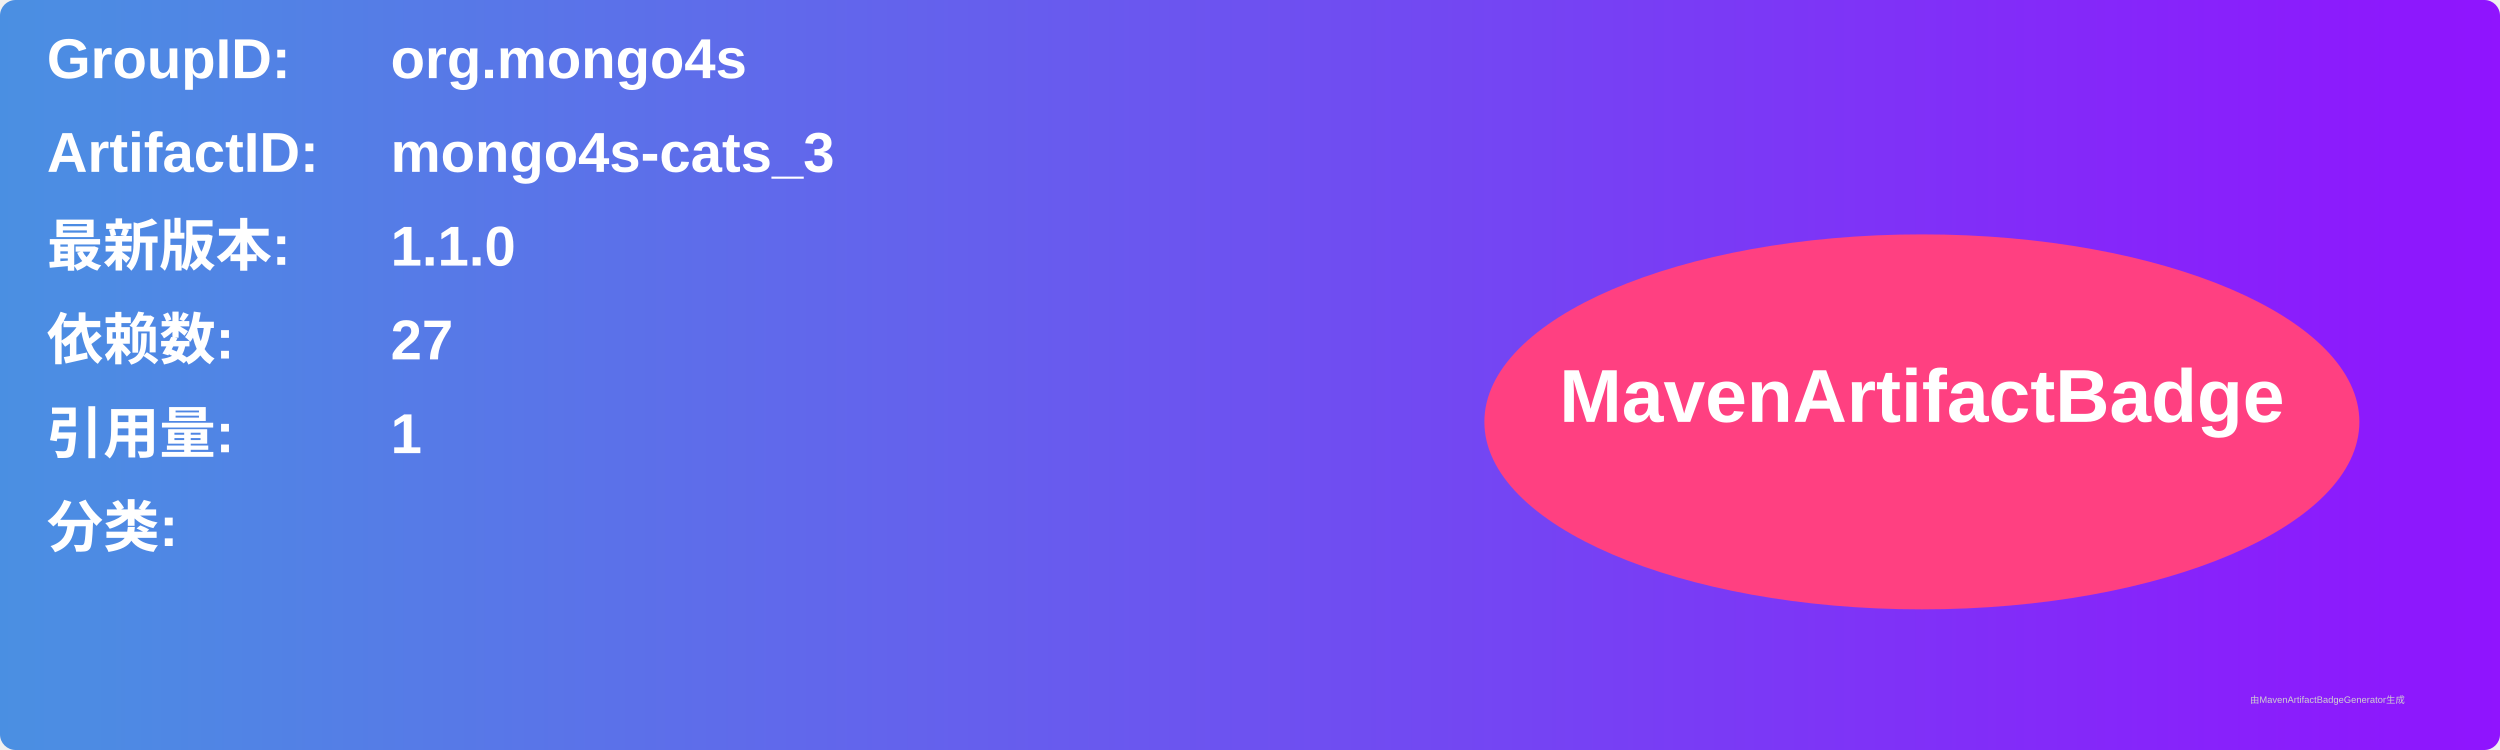
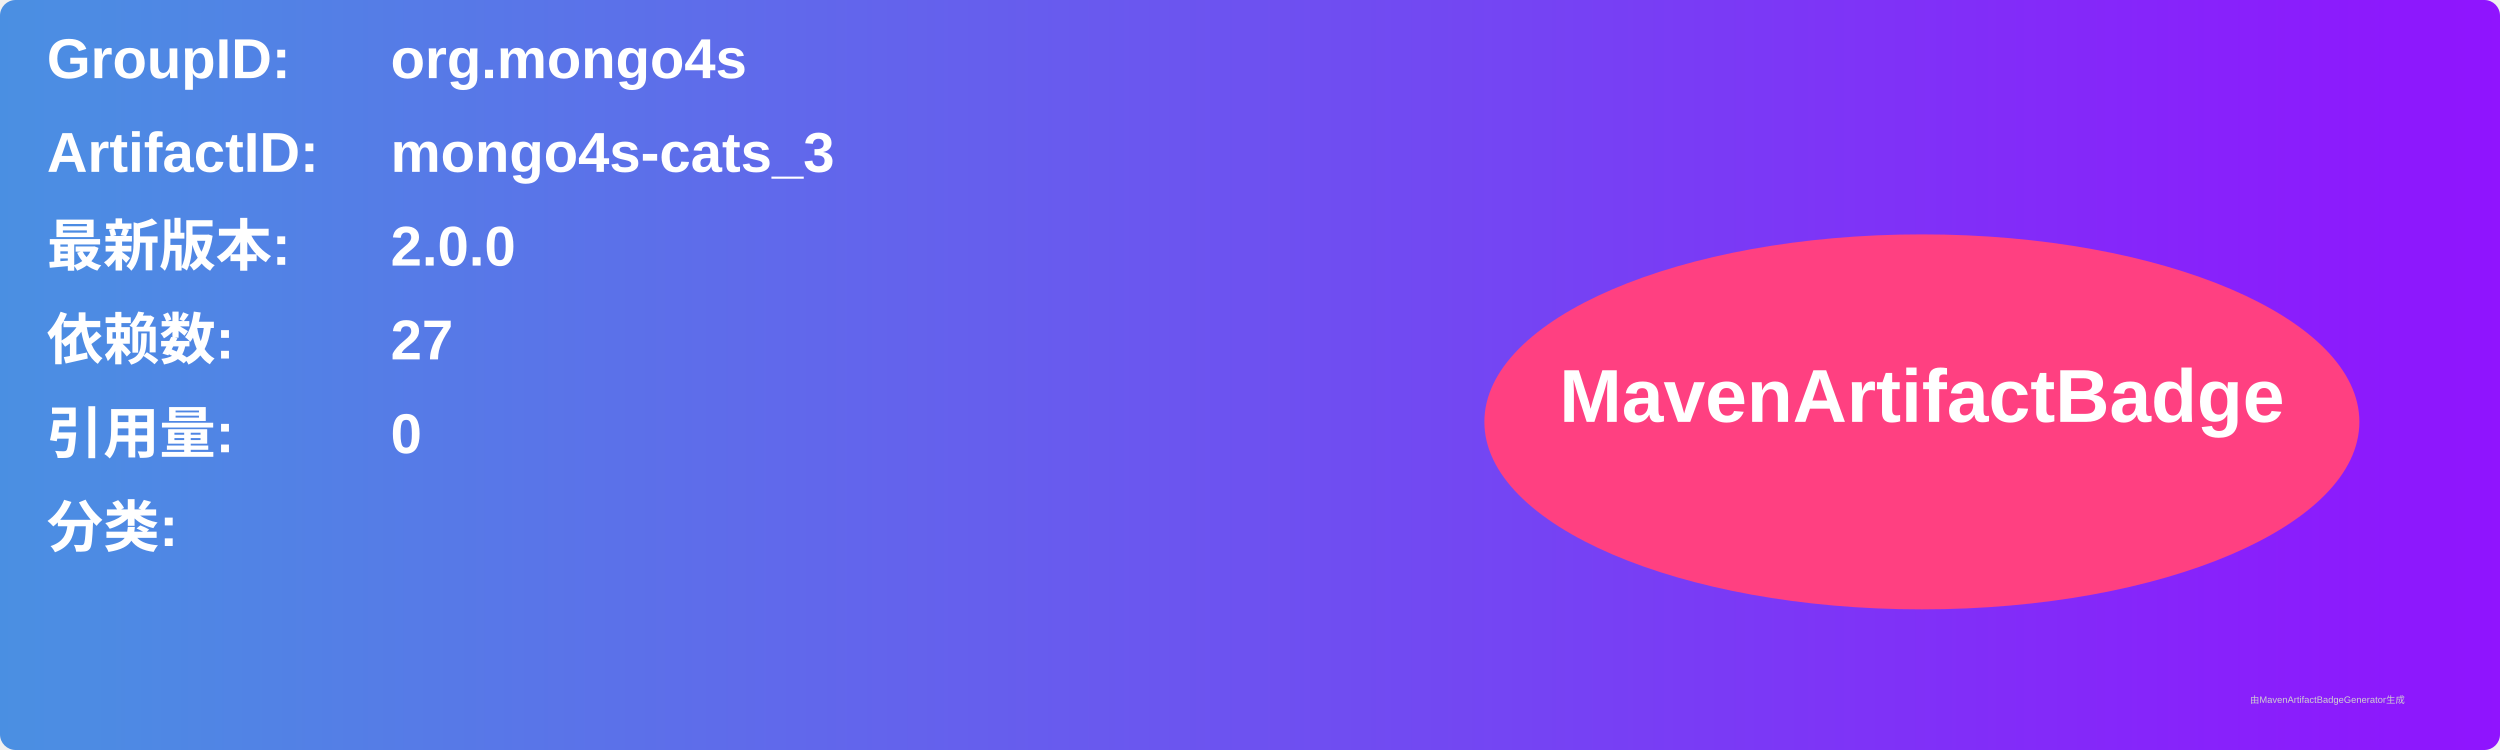
<svg xmlns="http://www.w3.org/2000/svg" width="800" height="240" viewBox="0 0 800 240">
  <linearGradient id="grad" x1="0%" y1="0%" x2="100%" y2="0%">
    <stop offset="0%" stop-color="#4a90e2" />
    <stop offset="100%" stop-color="#9013fe" />
  </linearGradient>
  <rect width="100%" height="100%" rx="5" ry="5" fill="url(#grad)" />
  <g transform="translate(15, 15)">
    <text x="0" y="10" font-family="Arial" font-size="18" fill="white" font-weight="bold" width="260">GroupID:</text>
    <text x="110" y="10" font-family="Arial" font-size="18" fill="white" font-weight="bold" width="460">org.mongo4s</text>
    <text x="0" y="40" font-family="Arial" font-size="18" fill="white" font-weight="bold" width="260">ArtifactID:</text>
    <text x="110" y="40" font-family="Arial" font-size="18" fill="white" font-weight="bold" width="460">mongo4s-cats_3</text>
    <text x="0" y="70" font-family="Arial" font-size="18" fill="white" font-weight="bold">最新版本:</text>
    <text x="110" y="70" font-family="Arial" font-size="18" fill="white" font-weight="bold">
-       <tspan font-weight="bold">1.1.0</tspan>
+       <tspan font-weight="bold">2.0.0</tspan>
    </text>
    <text x="0" y="100" font-family="Arial" font-size="18" fill="white" font-weight="bold">依赖数: </text>
    <text x="110" y="100" font-family="Arial" font-size="18" fill="white">
      <tspan font-weight="bold">27</tspan>
    </text>
    <text x="0" y="130" font-family="Arial" font-size="18" fill="white" font-weight="bold">引用量: </text>
    <text x="110" y="130" font-family="Arial" font-size="18" fill="white">
-       <tspan font-weight="bold">1</tspan>
+       <tspan font-weight="bold">0</tspan>
    </text>
    <text x="0" y="160" font-family="Arial" font-size="18" fill="white" font-weight="bold">分类:</text>
    <text x="10" y="190" font-family="Arial" font-size="10" fill="white">
      <tspan font-weight="bold" />
    </text>
    <ellipse cx="600" cy="120" rx="140" ry="60" fill="#ff4081" />
    <text x="600" y="120" text-anchor="middle" font-family="Arial" font-size="24" fill="white" font-weight="bold">MavenArtifactBadge</text>
  </g>
  <text x="720" y="225" font-family="Arial" font-size="3" fill="#d0d0d0">由MavenArtifactBadgeGenerator生成</text>
</svg>
